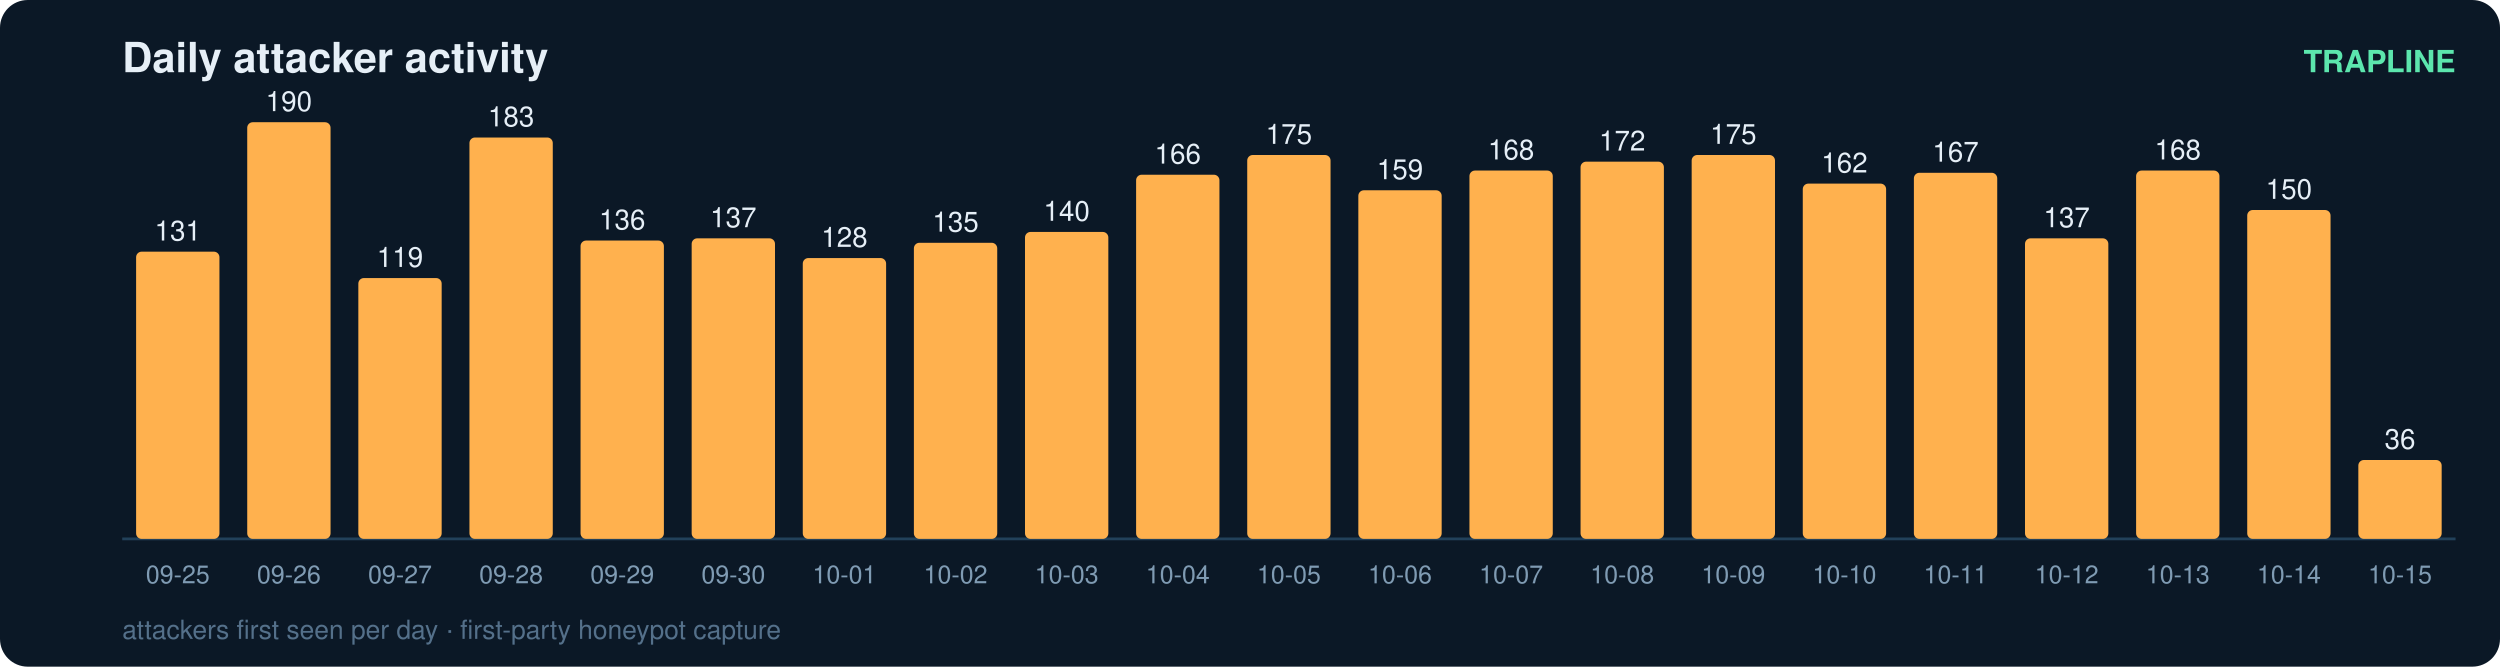
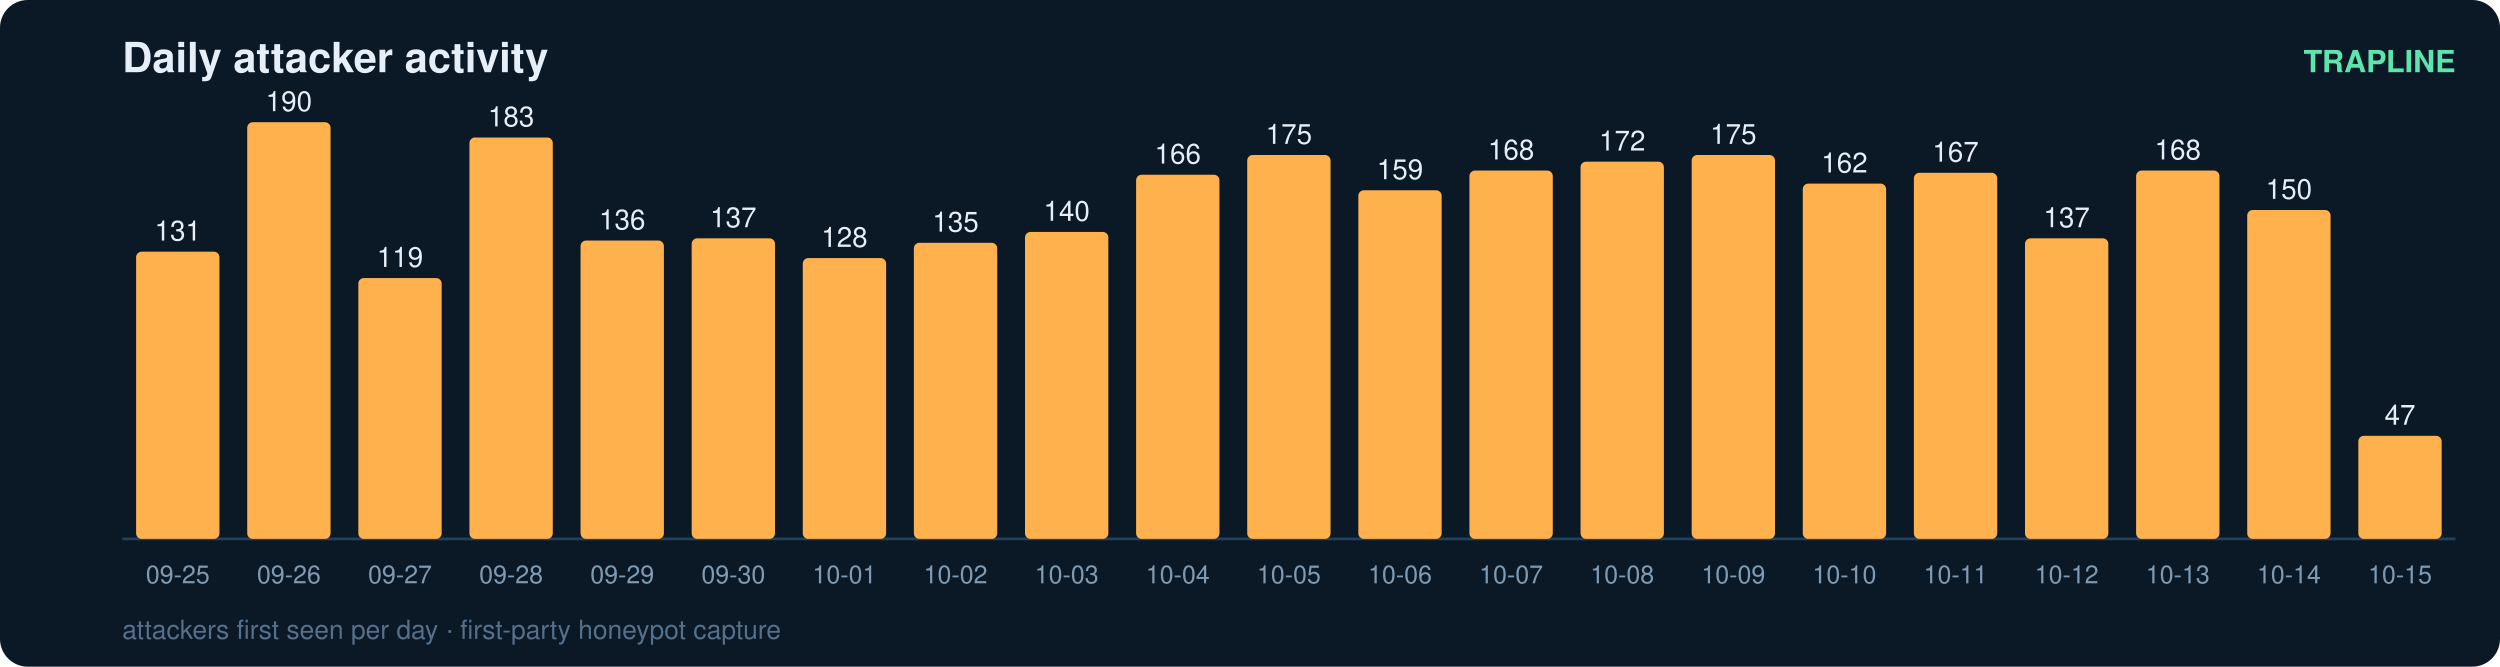
<svg xmlns="http://www.w3.org/2000/svg" width="900" height="240" viewBox="0 0 900 240" font-family="ui-sans-serif,Segoe UI,Helvetica,Arial">
  <rect width="900" height="240" rx="10" fill="#0b1826" />
  <text x="44" y="26" fill="#e6eff7" font-size="15" font-weight="700">Daily attacker activity</text>
  <text x="884" y="26" fill="#5ce6ad" font-size="11" text-anchor="end" font-weight="600">TRAPLINE</text>
  <line x1="44" y1="194" x2="884" y2="194" stroke="#22415a" stroke-width="1" />
  <rect x="49" y="90.6" width="30" height="103.4" rx="2" fill="#ffb14e" />
  <text x="64.0" y="86.6" fill="#e6eff7" font-size="10" text-anchor="middle" font-variant-numeric="tabular-nums">131</text>
  <text x="64.0" y="210.0" fill="#7f9bb3" font-size="9" text-anchor="middle">09-25</text>
  <rect x="89" y="44.0" width="30" height="150.0" rx="2" fill="#ffb14e" />
  <text x="104.0" y="40.0" fill="#e6eff7" font-size="10" text-anchor="middle" font-variant-numeric="tabular-nums">190</text>
  <text x="104.0" y="210.0" fill="#7f9bb3" font-size="9" text-anchor="middle">09-26</text>
  <rect x="129" y="100.1" width="30" height="93.9" rx="2" fill="#ffb14e" />
  <text x="144.0" y="96.1" fill="#e6eff7" font-size="10" text-anchor="middle" font-variant-numeric="tabular-nums">119</text>
  <text x="144.0" y="210.0" fill="#7f9bb3" font-size="9" text-anchor="middle">09-27</text>
  <rect x="169" y="49.5" width="30" height="144.5" rx="2" fill="#ffb14e" />
  <text x="184.0" y="45.5" fill="#e6eff7" font-size="10" text-anchor="middle" font-variant-numeric="tabular-nums">183</text>
  <text x="184.0" y="210.0" fill="#7f9bb3" font-size="9" text-anchor="middle">09-28</text>
  <rect x="209" y="86.6" width="30" height="107.4" rx="2" fill="#ffb14e" />
  <text x="224.0" y="82.6" fill="#e6eff7" font-size="10" text-anchor="middle" font-variant-numeric="tabular-nums">136</text>
  <text x="224.0" y="210.0" fill="#7f9bb3" font-size="9" text-anchor="middle">09-29</text>
  <rect x="249" y="85.8" width="30" height="108.2" rx="2" fill="#ffb14e" />
  <text x="264.0" y="81.8" fill="#e6eff7" font-size="10" text-anchor="middle" font-variant-numeric="tabular-nums">137</text>
  <text x="264.0" y="210.0" fill="#7f9bb3" font-size="9" text-anchor="middle">09-30</text>
  <rect x="289" y="92.9" width="30" height="101.1" rx="2" fill="#ffb14e" />
  <text x="304.0" y="88.9" fill="#e6eff7" font-size="10" text-anchor="middle" font-variant-numeric="tabular-nums">128</text>
  <text x="304.0" y="210.0" fill="#7f9bb3" font-size="9" text-anchor="middle">10-01</text>
  <rect x="329" y="87.4" width="30" height="106.6" rx="2" fill="#ffb14e" />
  <text x="344.0" y="83.4" fill="#e6eff7" font-size="10" text-anchor="middle" font-variant-numeric="tabular-nums">135</text>
  <text x="344.0" y="210.0" fill="#7f9bb3" font-size="9" text-anchor="middle">10-02</text>
  <rect x="369" y="83.5" width="30" height="110.5" rx="2" fill="#ffb14e" />
  <text x="384.0" y="79.5" fill="#e6eff7" font-size="10" text-anchor="middle" font-variant-numeric="tabular-nums">140</text>
  <text x="384.0" y="210.0" fill="#7f9bb3" font-size="9" text-anchor="middle">10-03</text>
  <rect x="409" y="62.9" width="30" height="131.1" rx="2" fill="#ffb14e" />
  <text x="424.0" y="58.9" fill="#e6eff7" font-size="10" text-anchor="middle" font-variant-numeric="tabular-nums">166</text>
  <text x="424.0" y="210.0" fill="#7f9bb3" font-size="9" text-anchor="middle">10-04</text>
  <rect x="449" y="55.8" width="30" height="138.2" rx="2" fill="#ffb14e" />
  <text x="464.0" y="51.8" fill="#e6eff7" font-size="10" text-anchor="middle" font-variant-numeric="tabular-nums">175</text>
  <text x="464.0" y="210.0" fill="#7f9bb3" font-size="9" text-anchor="middle">10-05</text>
  <rect x="489" y="68.5" width="30" height="125.5" rx="2" fill="#ffb14e" />
  <text x="504.0" y="64.5" fill="#e6eff7" font-size="10" text-anchor="middle" font-variant-numeric="tabular-nums">159</text>
  <text x="504.0" y="210.0" fill="#7f9bb3" font-size="9" text-anchor="middle">10-06</text>
  <rect x="529" y="61.4" width="30" height="132.6" rx="2" fill="#ffb14e" />
  <text x="544.0" y="57.4" fill="#e6eff7" font-size="10" text-anchor="middle" font-variant-numeric="tabular-nums">168</text>
  <text x="544.0" y="210.0" fill="#7f9bb3" font-size="9" text-anchor="middle">10-07</text>
  <rect x="569" y="58.2" width="30" height="135.8" rx="2" fill="#ffb14e" />
  <text x="584.0" y="54.2" fill="#e6eff7" font-size="10" text-anchor="middle" font-variant-numeric="tabular-nums">172</text>
  <text x="584.0" y="210.0" fill="#7f9bb3" font-size="9" text-anchor="middle">10-08</text>
  <rect x="609" y="55.8" width="30" height="138.2" rx="2" fill="#ffb14e" />
  <text x="624.0" y="51.8" fill="#e6eff7" font-size="10" text-anchor="middle" font-variant-numeric="tabular-nums">175</text>
  <text x="624.0" y="210.0" fill="#7f9bb3" font-size="9" text-anchor="middle">10-09</text>
  <rect x="649" y="66.1" width="30" height="127.9" rx="2" fill="#ffb14e" />
  <text x="664.0" y="62.1" fill="#e6eff7" font-size="10" text-anchor="middle" font-variant-numeric="tabular-nums">162</text>
  <text x="664.0" y="210.0" fill="#7f9bb3" font-size="9" text-anchor="middle">10-10</text>
  <rect x="689" y="62.2" width="30" height="131.8" rx="2" fill="#ffb14e" />
  <text x="704.0" y="58.2" fill="#e6eff7" font-size="10" text-anchor="middle" font-variant-numeric="tabular-nums">167</text>
  <text x="704.0" y="210.0" fill="#7f9bb3" font-size="9" text-anchor="middle">10-11</text>
  <rect x="729" y="85.8" width="30" height="108.2" rx="2" fill="#ffb14e" />
  <text x="744.0" y="81.8" fill="#e6eff7" font-size="10" text-anchor="middle" font-variant-numeric="tabular-nums">137</text>
  <text x="744.0" y="210.0" fill="#7f9bb3" font-size="9" text-anchor="middle">10-12</text>
  <rect x="769" y="61.4" width="30" height="132.6" rx="2" fill="#ffb14e" />
  <text x="784.0" y="57.4" fill="#e6eff7" font-size="10" text-anchor="middle" font-variant-numeric="tabular-nums">168</text>
  <text x="784.0" y="210.0" fill="#7f9bb3" font-size="9" text-anchor="middle">10-13</text>
  <rect x="809" y="75.6" width="30" height="118.4" rx="2" fill="#ffb14e" />
  <text x="824.0" y="71.6" fill="#e6eff7" font-size="10" text-anchor="middle" font-variant-numeric="tabular-nums">150</text>
  <text x="824.0" y="210.0" fill="#7f9bb3" font-size="9" text-anchor="middle">10-14</text>
-   <rect x="849" y="165.6" width="30" height="28.4" rx="2" fill="#ffb14e" />
-   <text x="864.0" y="161.6" fill="#e6eff7" font-size="10" text-anchor="middle" font-variant-numeric="tabular-nums">36</text>
+   <rect x="849" y="156.9" width="30" height="37.1" rx="2" fill="#ffb14e" />
+   <text x="864.0" y="152.9" fill="#e6eff7" font-size="10" text-anchor="middle" font-variant-numeric="tabular-nums">47</text>
  <text x="864.0" y="210.0" fill="#7f9bb3" font-size="9" text-anchor="middle">10-15</text>
  <text x="44" y="230" fill="#54708a" font-size="9.5">attackers first seen per day · first-party honeypot capture</text>
</svg>
